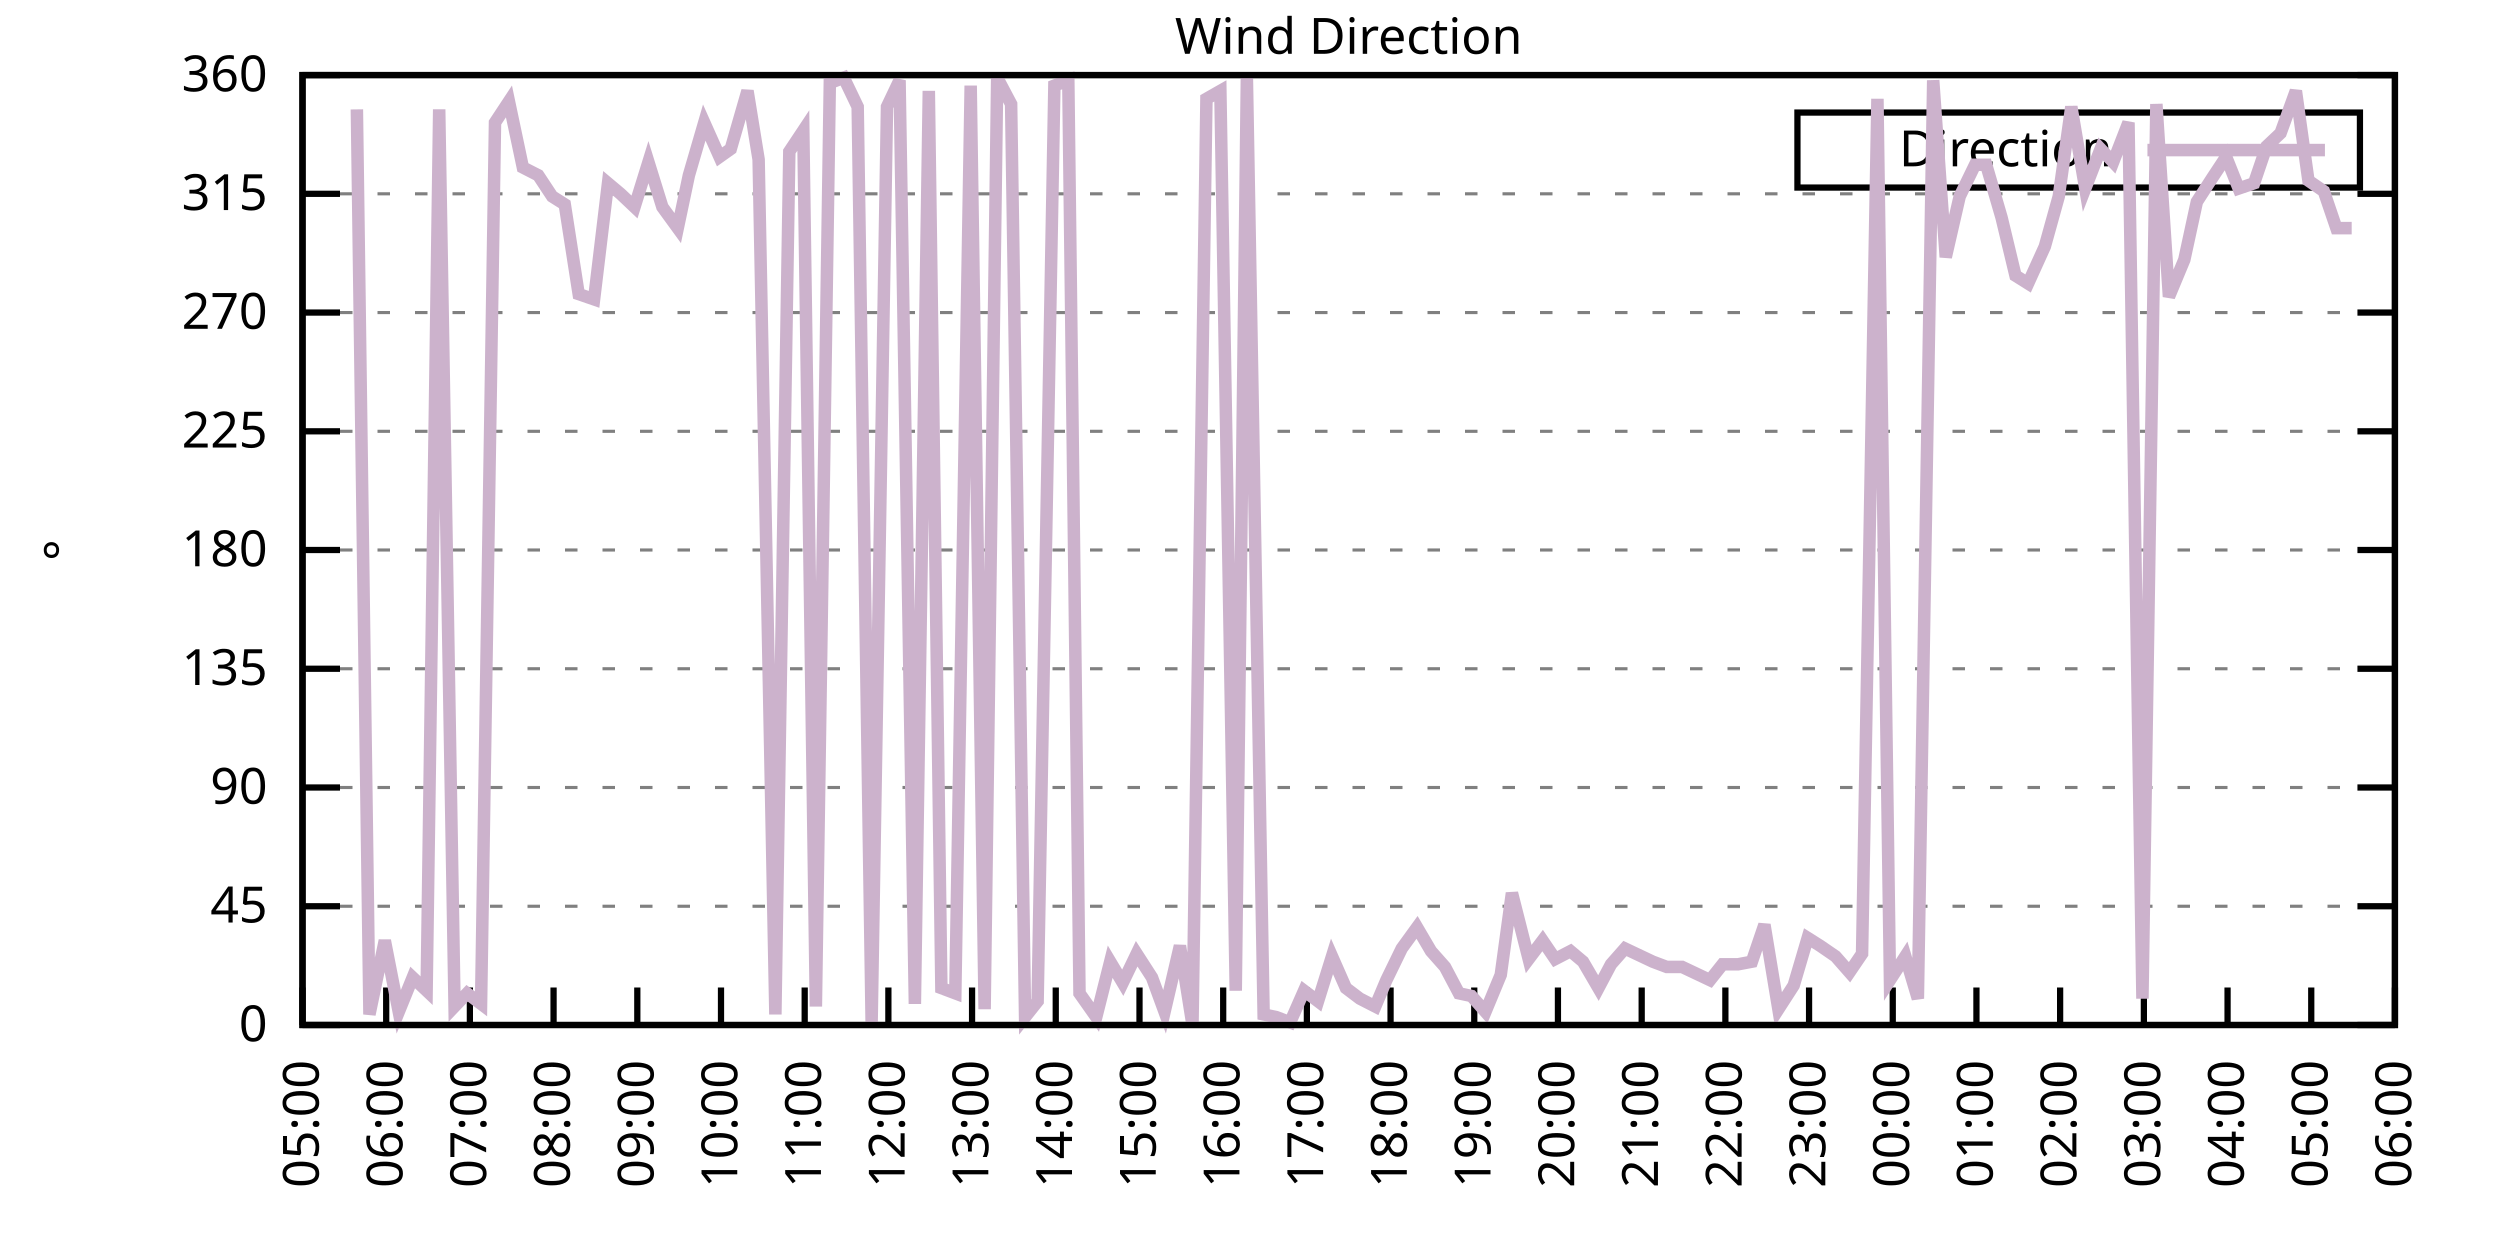
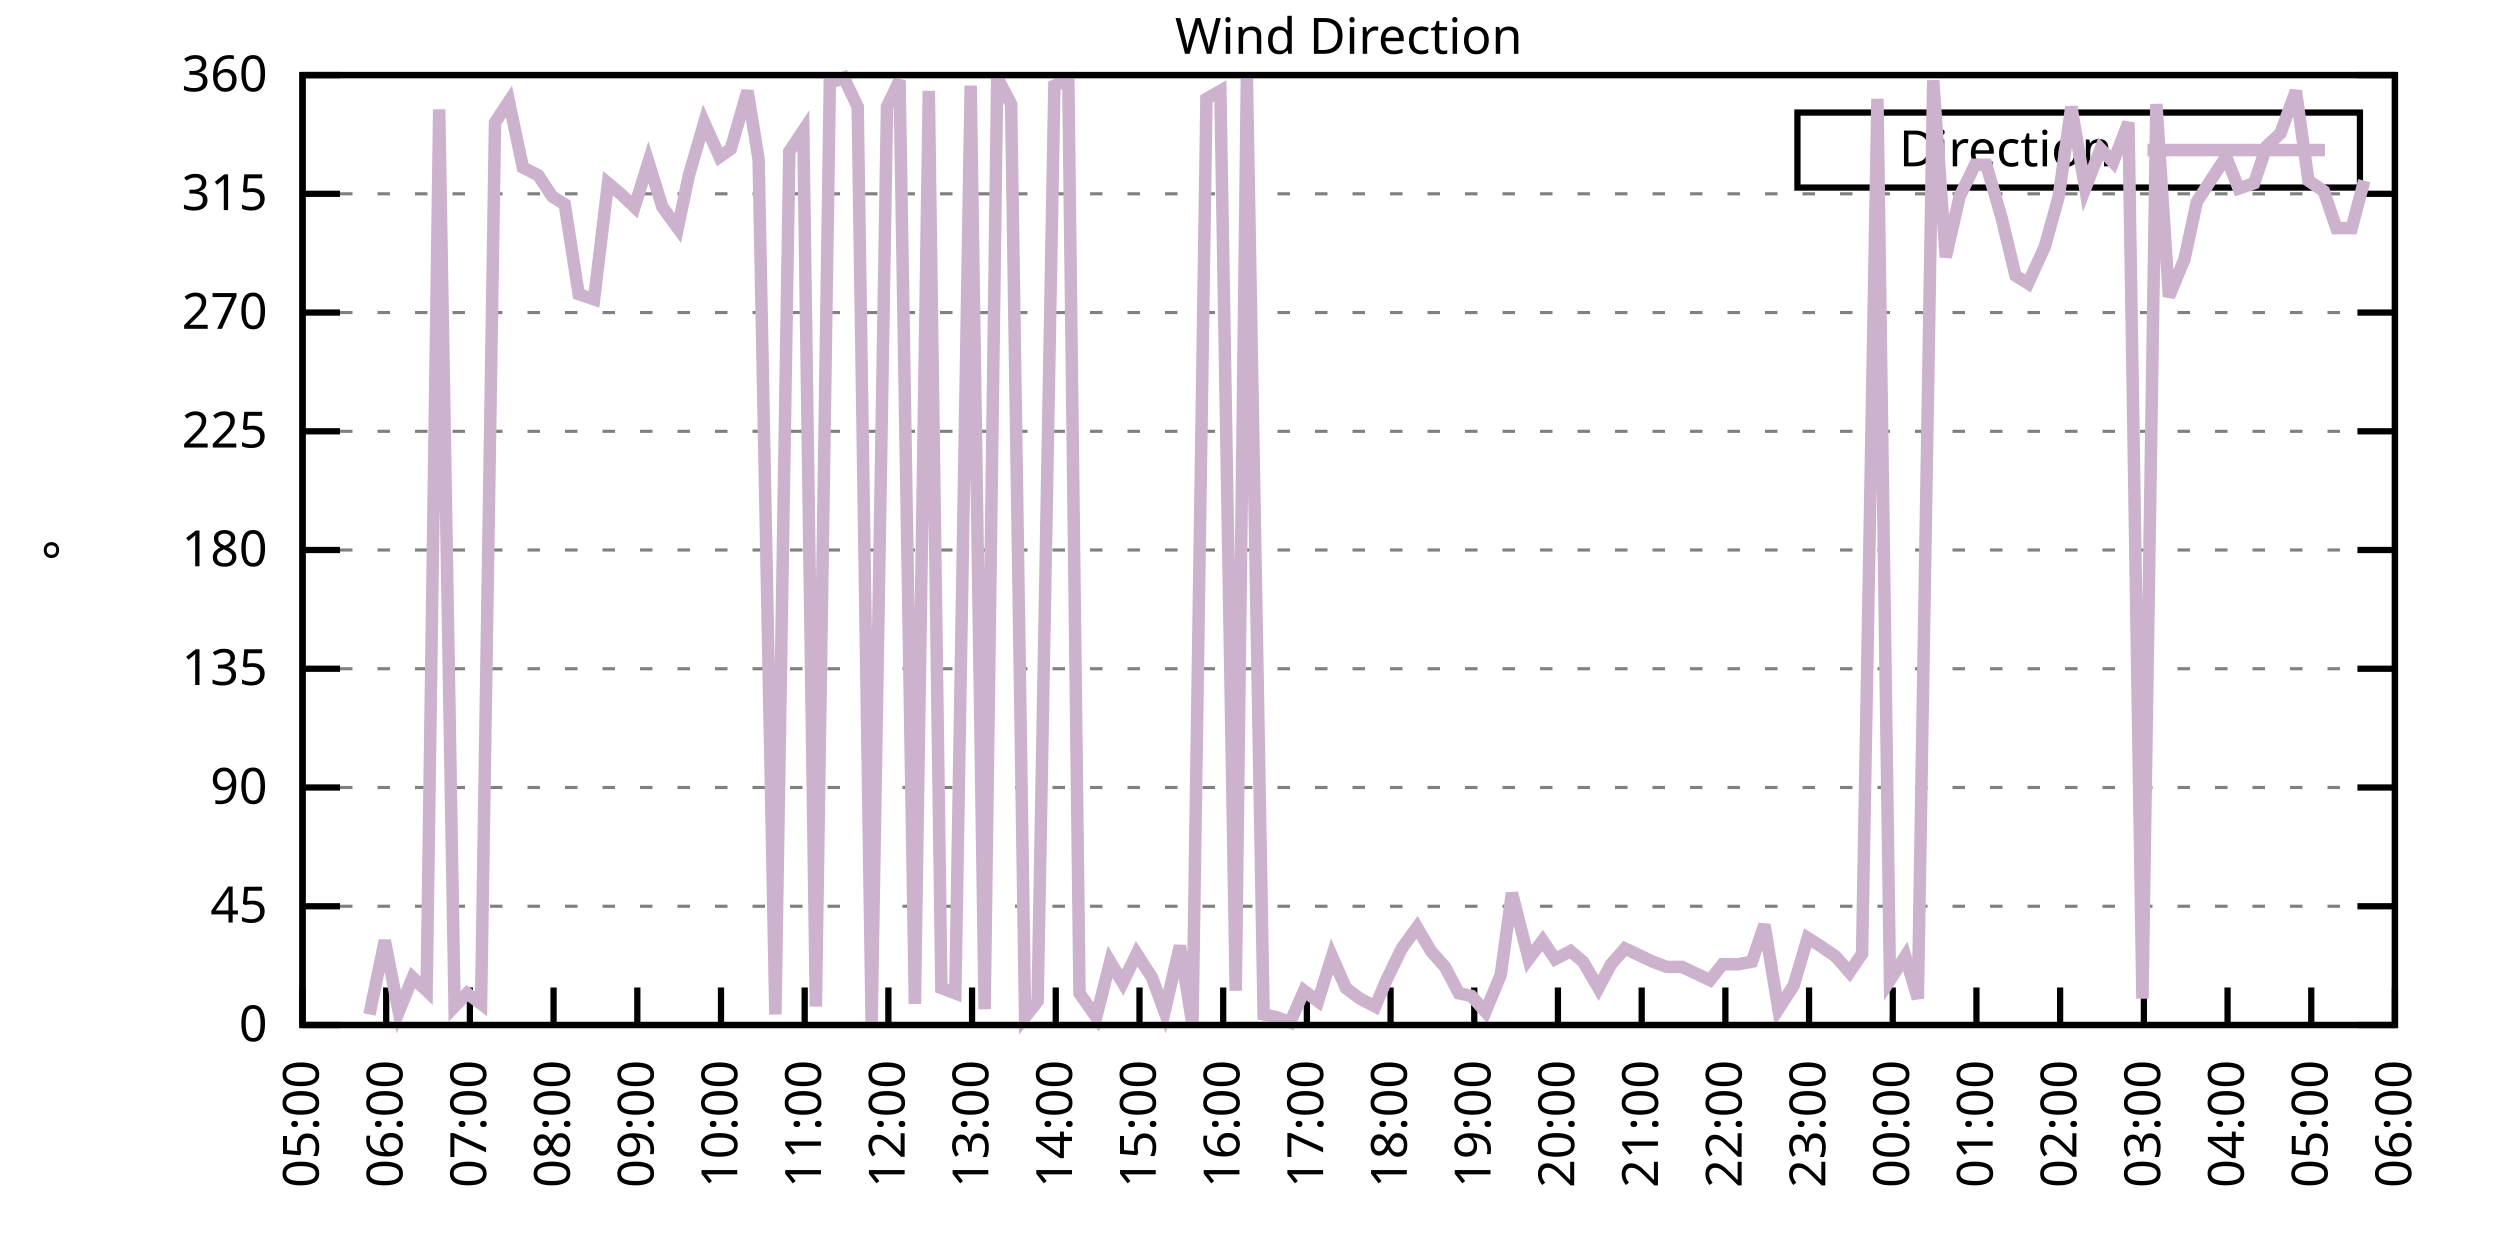
<svg xmlns="http://www.w3.org/2000/svg" xmlns:xlink="http://www.w3.org/1999/xlink" width="400" height="200" viewBox="0 0 400 200">
  <g id="gnuplot_canvas">
    <rect x="0" y="0" width="400" height="200" fill="none" />
    <defs>
      <circle id="gpDot" r="0.5" stroke-width="0.5" stroke="currentColor" />
      <path id="gpPt0" stroke-width="0.333" stroke="currentColor" d="M-1,0 h2 M0,-1 v2" />
      <path id="gpPt1" stroke-width="0.333" stroke="currentColor" d="M-1,-1 L1,1 M1,-1 L-1,1" />
      <path id="gpPt2" stroke-width="0.333" stroke="currentColor" d="M-1,0 L1,0 M0,-1 L0,1 M-1,-1 L1,1 M-1,1 L1,-1" />
      <rect id="gpPt3" stroke-width="0.333" stroke="currentColor" x="-1" y="-1" width="2" height="2" />
      <rect id="gpPt4" stroke-width="0.333" stroke="currentColor" fill="currentColor" x="-1" y="-1" width="2" height="2" />
      <circle id="gpPt5" stroke-width="0.333" stroke="currentColor" cx="0" cy="0" r="1" />
      <use xlink:href="#gpPt5" id="gpPt6" fill="currentColor" stroke="none" />
      <path id="gpPt7" stroke-width="0.333" stroke="currentColor" d="M0,-1.33 L-1.33,0.67 L1.33,0.67 z" />
      <use xlink:href="#gpPt7" id="gpPt8" fill="currentColor" stroke="none" />
      <use xlink:href="#gpPt7" id="gpPt9" stroke="currentColor" transform="rotate(180)" />
      <use xlink:href="#gpPt9" id="gpPt10" fill="currentColor" stroke="none" />
      <use xlink:href="#gpPt3" id="gpPt11" stroke="currentColor" transform="rotate(45)" />
      <use xlink:href="#gpPt11" id="gpPt12" fill="currentColor" stroke="none" />
      <path id="gpPt13" stroke-width="0.333" stroke="currentColor" d="M0,1.330 L1.265,0.411 L0.782,-1.067 L-0.782,-1.076 L-1.265,0.411 z" />
      <use xlink:href="#gpPt13" id="gpPt14" fill="currentColor" stroke="none" />
      <filter id="textbox" filterUnits="objectBoundingBox" x="0" y="0" height="1" width="1">
        <feFlood flood-color="white" flood-opacity="1" result="bgnd" />
        <feComposite in="SourceGraphic" in2="bgnd" operator="atop" />
      </filter>
      <filter id="greybox" filterUnits="objectBoundingBox" x="0" y="0" height="1" width="1">
        <feFlood flood-color="lightgrey" flood-opacity="1" result="grey" />
        <feComposite in="SourceGraphic" in2="grey" operator="atop" />
      </filter>
    </defs>
    <g fill="none" color="white" stroke="currentColor" stroke-width="1.00" stroke-linecap="butt" stroke-linejoin="miter">
</g>
    <g fill="none" color="black" stroke="currentColor" stroke-width="1.00" stroke-linecap="butt" stroke-linejoin="miter">
      <g stroke="none" shape-rendering="crispEdges">
        <polygon fill="rgb(255, 255, 255)" points="48.40,164.00 383.18,164.00 383.18,12.02 48.40,12.02 " />
      </g>
    </g>
    <g fill="none" color="black" stroke="currentColor" stroke-width="1.00" stroke-linecap="butt" stroke-linejoin="miter">
</g>
    <g fill="none" color="black" stroke="black" stroke-width="0.50" stroke-linecap="butt" stroke-linejoin="miter">
</g>
    <g fill="none" color="gray" stroke="currentColor" stroke-width="0.50" stroke-linecap="butt" stroke-linejoin="miter">
      <path stroke="gray" stroke-dasharray="2,4" class="gridline" d="M48.40,164.00 L383.19,164.00  " />
    </g>
    <g fill="none" color="gray" stroke="gray" stroke-width="1.00" stroke-linecap="butt" stroke-linejoin="miter">
</g>
    <g fill="none" color="black" stroke="currentColor" stroke-width="1.00" stroke-linecap="butt" stroke-linejoin="miter">
      <path stroke="black" d="M48.40,164.00 L54.40,164.00 M383.19,164.00 L377.19,164.00  " />
      <g transform="translate(42.80,166.60)" stroke="none" fill="black" font-family="Sans" font-size="8.00" text-anchor="end">
        <text>
          <tspan font-family="Sans"> 0</tspan>
        </text>
      </g>
    </g>
    <g fill="none" color="black" stroke="currentColor" stroke-width="1.00" stroke-linecap="butt" stroke-linejoin="miter">
</g>
    <g fill="none" color="black" stroke="black" stroke-width="0.50" stroke-linecap="butt" stroke-linejoin="miter">
</g>
    <g fill="none" color="gray" stroke="currentColor" stroke-width="0.50" stroke-linecap="butt" stroke-linejoin="miter">
      <path stroke="gray" stroke-dasharray="2,4" class="gridline" d="M48.40,145.00 L383.19,145.00  " />
    </g>
    <g fill="none" color="gray" stroke="gray" stroke-width="1.00" stroke-linecap="butt" stroke-linejoin="miter">
</g>
    <g fill="none" color="black" stroke="currentColor" stroke-width="1.00" stroke-linecap="butt" stroke-linejoin="miter">
      <path stroke="black" d="M48.40,145.00 L54.40,145.00 M383.19,145.00 L377.19,145.00  " />
      <g transform="translate(42.80,147.60)" stroke="none" fill="black" font-family="Sans" font-size="8.00" text-anchor="end">
        <text>
          <tspan font-family="Sans"> 45</tspan>
        </text>
      </g>
    </g>
    <g fill="none" color="black" stroke="currentColor" stroke-width="1.00" stroke-linecap="butt" stroke-linejoin="miter">
</g>
    <g fill="none" color="black" stroke="black" stroke-width="0.50" stroke-linecap="butt" stroke-linejoin="miter">
</g>
    <g fill="none" color="gray" stroke="currentColor" stroke-width="0.50" stroke-linecap="butt" stroke-linejoin="miter">
      <path stroke="gray" stroke-dasharray="2,4" class="gridline" d="M48.40,126.00 L383.19,126.00  " />
    </g>
    <g fill="none" color="gray" stroke="gray" stroke-width="1.00" stroke-linecap="butt" stroke-linejoin="miter">
</g>
    <g fill="none" color="black" stroke="currentColor" stroke-width="1.00" stroke-linecap="butt" stroke-linejoin="miter">
      <path stroke="black" d="M48.40,126.00 L54.40,126.00 M383.19,126.00 L377.19,126.00  " />
      <g transform="translate(42.80,128.60)" stroke="none" fill="black" font-family="Sans" font-size="8.00" text-anchor="end">
        <text>
          <tspan font-family="Sans"> 90</tspan>
        </text>
      </g>
    </g>
    <g fill="none" color="black" stroke="currentColor" stroke-width="1.00" stroke-linecap="butt" stroke-linejoin="miter">
</g>
    <g fill="none" color="black" stroke="black" stroke-width="0.50" stroke-linecap="butt" stroke-linejoin="miter">
</g>
    <g fill="none" color="gray" stroke="currentColor" stroke-width="0.50" stroke-linecap="butt" stroke-linejoin="miter">
      <path stroke="gray" stroke-dasharray="2,4" class="gridline" d="M48.40,107.00 L383.19,107.00  " />
    </g>
    <g fill="none" color="gray" stroke="gray" stroke-width="1.00" stroke-linecap="butt" stroke-linejoin="miter">
</g>
    <g fill="none" color="black" stroke="currentColor" stroke-width="1.00" stroke-linecap="butt" stroke-linejoin="miter">
      <path stroke="black" d="M48.40,107.00 L54.40,107.00 M383.19,107.00 L377.19,107.00  " />
      <g transform="translate(42.80,109.60)" stroke="none" fill="black" font-family="Sans" font-size="8.00" text-anchor="end">
        <text>
          <tspan font-family="Sans"> 135</tspan>
        </text>
      </g>
    </g>
    <g fill="none" color="black" stroke="currentColor" stroke-width="1.00" stroke-linecap="butt" stroke-linejoin="miter">
</g>
    <g fill="none" color="black" stroke="black" stroke-width="0.50" stroke-linecap="butt" stroke-linejoin="miter">
</g>
    <g fill="none" color="gray" stroke="currentColor" stroke-width="0.50" stroke-linecap="butt" stroke-linejoin="miter">
      <path stroke="gray" stroke-dasharray="2,4" class="gridline" d="M48.40,88.00 L383.19,88.00  " />
    </g>
    <g fill="none" color="gray" stroke="gray" stroke-width="1.00" stroke-linecap="butt" stroke-linejoin="miter">
</g>
    <g fill="none" color="black" stroke="currentColor" stroke-width="1.00" stroke-linecap="butt" stroke-linejoin="miter">
      <path stroke="black" d="M48.40,88.00 L54.40,88.00 M383.19,88.00 L377.19,88.00  " />
      <g transform="translate(42.80,90.60)" stroke="none" fill="black" font-family="Sans" font-size="8.00" text-anchor="end">
        <text>
          <tspan font-family="Sans"> 180</tspan>
        </text>
      </g>
    </g>
    <g fill="none" color="black" stroke="currentColor" stroke-width="1.00" stroke-linecap="butt" stroke-linejoin="miter">
</g>
    <g fill="none" color="black" stroke="black" stroke-width="0.50" stroke-linecap="butt" stroke-linejoin="miter">
</g>
    <g fill="none" color="gray" stroke="currentColor" stroke-width="0.50" stroke-linecap="butt" stroke-linejoin="miter">
      <path stroke="gray" stroke-dasharray="2,4" class="gridline" d="M48.40,69.01 L383.19,69.01  " />
    </g>
    <g fill="none" color="gray" stroke="gray" stroke-width="1.00" stroke-linecap="butt" stroke-linejoin="miter">
</g>
    <g fill="none" color="black" stroke="currentColor" stroke-width="1.00" stroke-linecap="butt" stroke-linejoin="miter">
      <path stroke="black" d="M48.40,69.01 L54.40,69.01 M383.19,69.01 L377.19,69.01  " />
      <g transform="translate(42.80,71.61)" stroke="none" fill="black" font-family="Sans" font-size="8.00" text-anchor="end">
        <text>
          <tspan font-family="Sans"> 225</tspan>
        </text>
      </g>
    </g>
    <g fill="none" color="black" stroke="currentColor" stroke-width="1.00" stroke-linecap="butt" stroke-linejoin="miter">
</g>
    <g fill="none" color="black" stroke="black" stroke-width="0.50" stroke-linecap="butt" stroke-linejoin="miter">
</g>
    <g fill="none" color="gray" stroke="currentColor" stroke-width="0.50" stroke-linecap="butt" stroke-linejoin="miter">
      <path stroke="gray" stroke-dasharray="2,4" class="gridline" d="M48.40,50.01 L383.19,50.01  " />
    </g>
    <g fill="none" color="gray" stroke="gray" stroke-width="1.00" stroke-linecap="butt" stroke-linejoin="miter">
</g>
    <g fill="none" color="black" stroke="currentColor" stroke-width="1.00" stroke-linecap="butt" stroke-linejoin="miter">
      <path stroke="black" d="M48.40,50.01 L54.40,50.01 M383.19,50.01 L377.19,50.01  " />
      <g transform="translate(42.80,52.61)" stroke="none" fill="black" font-family="Sans" font-size="8.00" text-anchor="end">
        <text>
          <tspan font-family="Sans"> 270</tspan>
        </text>
      </g>
    </g>
    <g fill="none" color="black" stroke="currentColor" stroke-width="1.00" stroke-linecap="butt" stroke-linejoin="miter">
</g>
    <g fill="none" color="black" stroke="black" stroke-width="0.50" stroke-linecap="butt" stroke-linejoin="miter">
</g>
    <g fill="none" color="gray" stroke="currentColor" stroke-width="0.50" stroke-linecap="butt" stroke-linejoin="miter">
      <path stroke="gray" stroke-dasharray="2,4" class="gridline" d="M48.40,31.01 L383.19,31.01  " />
    </g>
    <g fill="none" color="gray" stroke="gray" stroke-width="1.00" stroke-linecap="butt" stroke-linejoin="miter">
</g>
    <g fill="none" color="black" stroke="currentColor" stroke-width="1.00" stroke-linecap="butt" stroke-linejoin="miter">
      <path stroke="black" d="M48.40,31.01 L54.40,31.01 M383.19,31.01 L377.19,31.01  " />
      <g transform="translate(42.80,33.61)" stroke="none" fill="black" font-family="Sans" font-size="8.00" text-anchor="end">
        <text>
          <tspan font-family="Sans"> 315</tspan>
        </text>
      </g>
    </g>
    <g fill="none" color="black" stroke="currentColor" stroke-width="1.00" stroke-linecap="butt" stroke-linejoin="miter">
</g>
    <g fill="none" color="black" stroke="black" stroke-width="0.50" stroke-linecap="butt" stroke-linejoin="miter">
</g>
    <g fill="none" color="gray" stroke="currentColor" stroke-width="0.50" stroke-linecap="butt" stroke-linejoin="miter">
      <path stroke="gray" stroke-dasharray="2,4" class="gridline" d="M48.40,12.01 L383.19,12.01  " />
    </g>
    <g fill="none" color="gray" stroke="gray" stroke-width="1.00" stroke-linecap="butt" stroke-linejoin="miter">
</g>
    <g fill="none" color="black" stroke="currentColor" stroke-width="1.00" stroke-linecap="butt" stroke-linejoin="miter">
      <path stroke="black" d="M48.40,12.01 L54.40,12.01 M383.19,12.01 L377.19,12.01  " />
      <g transform="translate(42.80,14.61)" stroke="none" fill="black" font-family="Sans" font-size="8.00" text-anchor="end">
        <text>
          <tspan font-family="Sans"> 360</tspan>
        </text>
      </g>
    </g>
    <g fill="none" color="black" stroke="currentColor" stroke-width="1.00" stroke-linecap="butt" stroke-linejoin="miter">
      <path stroke="black" d="M48.40,164.00 L48.40,158.00  " />
      <g transform="translate(51.00,169.60) rotate(270.00)" stroke="none" fill="black" font-family="Sans" font-size="8.00" text-anchor="end">
        <text>
          <tspan font-family="Sans">05:00</tspan>
        </text>
      </g>
    </g>
    <g fill="none" color="black" stroke="currentColor" stroke-width="1.00" stroke-linecap="butt" stroke-linejoin="miter">
      <path stroke="black" d="M61.79,164.00 L61.79,158.00  " />
      <g transform="translate(64.39,169.60) rotate(270.00)" stroke="none" fill="black" font-family="Sans" font-size="8.00" text-anchor="end">
        <text>
          <tspan font-family="Sans">06:00</tspan>
        </text>
      </g>
    </g>
    <g fill="none" color="black" stroke="currentColor" stroke-width="1.00" stroke-linecap="butt" stroke-linejoin="miter">
      <path stroke="black" d="M75.18,164.00 L75.18,158.00  " />
      <g transform="translate(77.78,169.60) rotate(270.00)" stroke="none" fill="black" font-family="Sans" font-size="8.00" text-anchor="end">
        <text>
          <tspan font-family="Sans">07:00</tspan>
        </text>
      </g>
    </g>
    <g fill="none" color="black" stroke="currentColor" stroke-width="1.00" stroke-linecap="butt" stroke-linejoin="miter">
      <path stroke="black" d="M88.57,164.00 L88.57,158.00  " />
      <g transform="translate(91.17,169.60) rotate(270.00)" stroke="none" fill="black" font-family="Sans" font-size="8.00" text-anchor="end">
        <text>
          <tspan font-family="Sans">08:00</tspan>
        </text>
      </g>
    </g>
    <g fill="none" color="black" stroke="currentColor" stroke-width="1.00" stroke-linecap="butt" stroke-linejoin="miter">
      <path stroke="black" d="M101.97,164.00 L101.97,158.00  " />
      <g transform="translate(104.57,169.60) rotate(270.00)" stroke="none" fill="black" font-family="Sans" font-size="8.00" text-anchor="end">
        <text>
          <tspan font-family="Sans">09:00</tspan>
        </text>
      </g>
    </g>
    <g fill="none" color="black" stroke="currentColor" stroke-width="1.00" stroke-linecap="butt" stroke-linejoin="miter">
      <path stroke="black" d="M115.36,164.00 L115.36,158.00  " />
      <g transform="translate(117.96,169.60) rotate(270.00)" stroke="none" fill="black" font-family="Sans" font-size="8.00" text-anchor="end">
        <text>
          <tspan font-family="Sans">10:00</tspan>
        </text>
      </g>
    </g>
    <g fill="none" color="black" stroke="currentColor" stroke-width="1.00" stroke-linecap="butt" stroke-linejoin="miter">
      <path stroke="black" d="M128.75,164.00 L128.75,158.00  " />
      <g transform="translate(131.35,169.60) rotate(270.00)" stroke="none" fill="black" font-family="Sans" font-size="8.00" text-anchor="end">
        <text>
          <tspan font-family="Sans">11:00</tspan>
        </text>
      </g>
    </g>
    <g fill="none" color="black" stroke="currentColor" stroke-width="1.00" stroke-linecap="butt" stroke-linejoin="miter">
      <path stroke="black" d="M142.14,164.00 L142.14,158.00  " />
      <g transform="translate(144.74,169.60) rotate(270.00)" stroke="none" fill="black" font-family="Sans" font-size="8.00" text-anchor="end">
        <text>
          <tspan font-family="Sans">12:00</tspan>
        </text>
      </g>
    </g>
    <g fill="none" color="black" stroke="currentColor" stroke-width="1.00" stroke-linecap="butt" stroke-linejoin="miter">
      <path stroke="black" d="M155.53,164.00 L155.53,158.00  " />
      <g transform="translate(158.13,169.60) rotate(270.00)" stroke="none" fill="black" font-family="Sans" font-size="8.00" text-anchor="end">
        <text>
          <tspan font-family="Sans">13:00</tspan>
        </text>
      </g>
    </g>
    <g fill="none" color="black" stroke="currentColor" stroke-width="1.00" stroke-linecap="butt" stroke-linejoin="miter">
      <path stroke="black" d="M168.92,164.00 L168.92,158.00  " />
      <g transform="translate(171.52,169.60) rotate(270.00)" stroke="none" fill="black" font-family="Sans" font-size="8.00" text-anchor="end">
        <text>
          <tspan font-family="Sans">14:00</tspan>
        </text>
      </g>
    </g>
    <g fill="none" color="black" stroke="currentColor" stroke-width="1.00" stroke-linecap="butt" stroke-linejoin="miter">
      <path stroke="black" d="M182.32,164.00 L182.32,158.00  " />
      <g transform="translate(184.92,169.60) rotate(270.00)" stroke="none" fill="black" font-family="Sans" font-size="8.00" text-anchor="end">
        <text>
          <tspan font-family="Sans">15:00</tspan>
        </text>
      </g>
    </g>
    <g fill="none" color="black" stroke="currentColor" stroke-width="1.00" stroke-linecap="butt" stroke-linejoin="miter">
      <path stroke="black" d="M195.71,164.00 L195.71,158.00  " />
      <g transform="translate(198.31,169.60) rotate(270.00)" stroke="none" fill="black" font-family="Sans" font-size="8.00" text-anchor="end">
        <text>
          <tspan font-family="Sans">16:00</tspan>
        </text>
      </g>
    </g>
    <g fill="none" color="black" stroke="currentColor" stroke-width="1.00" stroke-linecap="butt" stroke-linejoin="miter">
      <path stroke="black" d="M209.10,164.00 L209.10,158.00  " />
      <g transform="translate(211.70,169.60) rotate(270.00)" stroke="none" fill="black" font-family="Sans" font-size="8.00" text-anchor="end">
        <text>
          <tspan font-family="Sans">17:00</tspan>
        </text>
      </g>
    </g>
    <g fill="none" color="black" stroke="currentColor" stroke-width="1.00" stroke-linecap="butt" stroke-linejoin="miter">
      <path stroke="black" d="M222.49,164.00 L222.49,158.00  " />
      <g transform="translate(225.09,169.60) rotate(270.00)" stroke="none" fill="black" font-family="Sans" font-size="8.00" text-anchor="end">
        <text>
          <tspan font-family="Sans">18:00</tspan>
        </text>
      </g>
    </g>
    <g fill="none" color="black" stroke="currentColor" stroke-width="1.00" stroke-linecap="butt" stroke-linejoin="miter">
      <path stroke="black" d="M235.88,164.00 L235.88,158.00  " />
      <g transform="translate(238.48,169.60) rotate(270.00)" stroke="none" fill="black" font-family="Sans" font-size="8.00" text-anchor="end">
        <text>
          <tspan font-family="Sans">19:00</tspan>
        </text>
      </g>
    </g>
    <g fill="none" color="black" stroke="currentColor" stroke-width="1.00" stroke-linecap="butt" stroke-linejoin="miter">
      <path stroke="black" d="M249.27,164.00 L249.27,158.00  " />
      <g transform="translate(251.87,169.60) rotate(270.00)" stroke="none" fill="black" font-family="Sans" font-size="8.00" text-anchor="end">
        <text>
          <tspan font-family="Sans">20:00</tspan>
        </text>
      </g>
    </g>
    <g fill="none" color="black" stroke="currentColor" stroke-width="1.00" stroke-linecap="butt" stroke-linejoin="miter">
      <path stroke="black" d="M262.67,164.00 L262.67,158.00  " />
      <g transform="translate(265.27,169.60) rotate(270.00)" stroke="none" fill="black" font-family="Sans" font-size="8.00" text-anchor="end">
        <text>
          <tspan font-family="Sans">21:00</tspan>
        </text>
      </g>
    </g>
    <g fill="none" color="black" stroke="currentColor" stroke-width="1.00" stroke-linecap="butt" stroke-linejoin="miter">
      <path stroke="black" d="M276.06,164.00 L276.06,158.00  " />
      <g transform="translate(278.66,169.60) rotate(270.00)" stroke="none" fill="black" font-family="Sans" font-size="8.00" text-anchor="end">
        <text>
          <tspan font-family="Sans">22:00</tspan>
        </text>
      </g>
    </g>
    <g fill="none" color="black" stroke="currentColor" stroke-width="1.00" stroke-linecap="butt" stroke-linejoin="miter">
      <path stroke="black" d="M289.45,164.00 L289.45,158.00  " />
      <g transform="translate(292.05,169.60) rotate(270.00)" stroke="none" fill="black" font-family="Sans" font-size="8.00" text-anchor="end">
        <text>
          <tspan font-family="Sans">23:00</tspan>
        </text>
      </g>
    </g>
    <g fill="none" color="black" stroke="currentColor" stroke-width="1.00" stroke-linecap="butt" stroke-linejoin="miter">
      <path stroke="black" d="M302.84,164.00 L302.84,158.00  " />
      <g transform="translate(305.44,169.60) rotate(270.00)" stroke="none" fill="black" font-family="Sans" font-size="8.00" text-anchor="end">
        <text>
          <tspan font-family="Sans">00:00</tspan>
        </text>
      </g>
    </g>
    <g fill="none" color="black" stroke="currentColor" stroke-width="1.00" stroke-linecap="butt" stroke-linejoin="miter">
      <path stroke="black" d="M316.23,164.00 L316.23,158.00  " />
      <g transform="translate(318.83,169.60) rotate(270.00)" stroke="none" fill="black" font-family="Sans" font-size="8.00" text-anchor="end">
        <text>
          <tspan font-family="Sans">01:00</tspan>
        </text>
      </g>
    </g>
    <g fill="none" color="black" stroke="currentColor" stroke-width="1.00" stroke-linecap="butt" stroke-linejoin="miter">
      <path stroke="black" d="M329.62,164.00 L329.62,158.00  " />
      <g transform="translate(332.22,169.60) rotate(270.00)" stroke="none" fill="black" font-family="Sans" font-size="8.00" text-anchor="end">
        <text>
          <tspan font-family="Sans">02:00</tspan>
        </text>
      </g>
    </g>
    <g fill="none" color="black" stroke="currentColor" stroke-width="1.00" stroke-linecap="butt" stroke-linejoin="miter">
      <path stroke="black" d="M343.02,164.00 L343.02,158.00  " />
      <g transform="translate(345.62,169.60) rotate(270.00)" stroke="none" fill="black" font-family="Sans" font-size="8.00" text-anchor="end">
        <text>
          <tspan font-family="Sans">03:00</tspan>
        </text>
      </g>
    </g>
    <g fill="none" color="black" stroke="currentColor" stroke-width="1.00" stroke-linecap="butt" stroke-linejoin="miter">
      <path stroke="black" d="M356.41,164.00 L356.41,158.00  " />
      <g transform="translate(359.01,169.60) rotate(270.00)" stroke="none" fill="black" font-family="Sans" font-size="8.00" text-anchor="end">
        <text>
          <tspan font-family="Sans">04:00</tspan>
        </text>
      </g>
    </g>
    <g fill="none" color="black" stroke="currentColor" stroke-width="1.00" stroke-linecap="butt" stroke-linejoin="miter">
      <path stroke="black" d="M369.80,164.00 L369.80,158.00  " />
      <g transform="translate(372.40,169.60) rotate(270.00)" stroke="none" fill="black" font-family="Sans" font-size="8.00" text-anchor="end">
        <text>
          <tspan font-family="Sans">05:00</tspan>
        </text>
      </g>
    </g>
    <g fill="none" color="black" stroke="currentColor" stroke-width="1.00" stroke-linecap="butt" stroke-linejoin="miter">
      <path stroke="black" d="M383.19,164.00 L383.19,158.00  " />
      <g transform="translate(385.79,169.60) rotate(270.00)" stroke="none" fill="black" font-family="Sans" font-size="8.00" text-anchor="end">
        <text>
          <tspan font-family="Sans">06:00</tspan>
        </text>
      </g>
    </g>
    <g fill="none" color="black" stroke="currentColor" stroke-width="1.00" stroke-linecap="butt" stroke-linejoin="miter">
</g>
    <g fill="none" color="black" stroke="currentColor" stroke-width="1.00" stroke-linecap="butt" stroke-linejoin="miter">
      <path stroke="black" d="M48.40,12.01 L48.40,164.00 L383.19,164.00 L383.19,12.01 L48.40,12.01 Z  " />
    </g>
    <g fill="none" color="black" stroke="currentColor" stroke-width="1.00" stroke-linecap="butt" stroke-linejoin="miter">
</g>
    <g fill="none" color="black" stroke="currentColor" stroke-width="1.00" stroke-linecap="butt" stroke-linejoin="miter">
      <path stroke="black" d="M287.59,30.01 L287.59,18.01 L377.59,18.01 L377.59,30.01 L287.59,30.01 Z  " />
    </g>
    <g id="Wind_direction_plot_1">
      <g fill="none" color="white" stroke="black" stroke-width="2.00" stroke-linecap="butt" stroke-linejoin="miter">
</g>
      <g fill="none" color="black" stroke="currentColor" stroke-width="2.00" stroke-linecap="butt" stroke-linejoin="miter">
        <g transform="translate(337.99,26.61)" stroke="none" fill="black" font-family="Sans" font-size="8.00" text-anchor="end">
          <text>
            <tspan font-family="Sans">Direction</tspan>
          </text>
        </g>
      </g>
      <g fill="none" color="black" stroke="currentColor" stroke-width="2.00" stroke-linecap="butt" stroke-linejoin="miter">
-         <path stroke="rgb(204, 178, 204)" d="M343.59,24.01 L371.99,24.01 M57.10,17.50 L59.11,162.31 L61.57,150.49 L63.80,161.89 L66.03,156.40 L68.26,158.51   L70.27,17.50 L72.73,161.04 L74.74,158.93 L76.97,160.62 L79.20,19.61 L81.43,16.23 L83.66,26.79 L86.12,28.05   L88.35,31.43 L90.36,32.70 L92.59,47.05 L95.05,47.90 L97.28,29.32 L99.29,31.01 L101.52,33.12 L103.75,25.94   L105.98,33.12 L108.44,36.50 L110.22,28.05 L112.68,19.61 L115.13,25.10 L116.92,23.83 L119.60,14.54 L121.38,25.52   L124.06,162.31 L126.29,24.25 L128.53,20.88 L130.54,161.04 L132.77,13.28 L135.00,12.43 L137.23,17.08 L139.46,163.58   L141.92,17.08 L143.93,12.85 L146.38,160.62 L148.61,14.54 L150.62,158.09 L152.85,158.93 L155.31,13.70 L157.54,161.47   L159.55,12.43 L161.78,16.65 L164.01,162.73 L166.02,160.20 L168.70,13.70 L170.93,12.85 L172.72,158.93 L175.40,162.73   L177.63,153.87 L179.64,157.24 L181.87,152.60 L184.32,156.40 L186.33,161.89 L188.79,151.33 L190.80,164.00 L193.03,15.81   L195.26,14.54 L197.72,158.51 L199.50,12.43 L202.18,162.31 L204.19,162.73 L206.42,163.58 L208.65,158.51 L210.88,160.20   L213.12,153.02 L215.35,158.09 L217.58,159.78 L220.04,161.04 L221.82,156.82 L224.28,151.76 L226.73,148.38 L228.96,152.18   L231.20,154.71 L233.43,158.93 L235.44,159.36 L237.67,161.89 L240.12,155.98 L241.91,142.89 L244.59,153.45 L246.82,150.49   L248.83,153.45 L251.28,152.18 L253.29,153.87 L255.75,158.09 L257.76,154.29 L259.99,151.76 L264.45,153.87 L266.68,154.71   L269.14,154.71 L273.60,156.82 L275.61,154.29 L278.07,154.29 L280.30,153.87 L282.31,147.96 L284.54,161.47 L286.99,157.67   L289.23,150.07 L291.23,151.33 L293.69,153.02 L295.92,155.56 L297.93,152.60 L300.39,15.81 L302.39,156.82 L304.85,153.02   L306.86,159.78 L309.31,12.85 L311.32,41.14 L313.55,31.43 L316.01,26.36 L317.79,26.36 L320.25,34.81 L322.48,44.10   L324.49,45.36 L327.17,39.45 L329.40,31.43 L331.41,17.08 L333.64,30.16 L336.10,23.83 L338.10,25.94 L340.56,19.61   L342.79,159.78 L345.02,16.65 L347.03,47.47 L349.49,41.56 L351.50,32.28 L353.95,28.48 L356.18,25.10 L358.19,30.16   L360.65,29.32 L362.66,23.41 L364.89,21.30 L367.34,14.54 L369.35,28.90 L371.81,30.59 L373.82,36.50 L376.27,36.50    " />
+         <path stroke="rgb(204, 178, 204)" d="M343.59,24.01 L371.99,24.01 M59.11,162.31 L61.57,150.49 L63.80,161.89 L66.03,156.40 L68.26,158.51 L70.27,17.50   L72.73,161.04 L74.74,158.93 L76.97,160.62 L79.20,19.61 L81.43,16.23 L83.66,26.79 L86.12,28.05 L88.35,31.43   L90.36,32.70 L92.59,47.05 L95.05,47.90 L97.28,29.32 L99.29,31.01 L101.52,33.12 L103.75,25.94 L105.98,33.12   L108.44,36.50 L110.22,28.05 L112.68,19.61 L115.13,25.10 L116.92,23.83 L119.60,14.54 L121.38,25.52 L124.06,162.31   L126.29,24.25 L128.53,20.88 L130.54,161.04 L132.77,13.28 L135.00,12.43 L137.23,17.08 L139.46,163.58 L141.92,17.08   L143.93,12.85 L146.38,160.62 L148.61,14.54 L150.62,158.09 L152.85,158.93 L155.31,13.70 L157.54,161.47 L159.55,12.43   L161.78,16.65 L164.01,162.73 L166.02,160.20 L168.70,13.70 L170.93,12.85 L172.72,158.93 L175.40,162.73 L177.63,153.87   L179.64,157.24 L181.87,152.60 L184.32,156.40 L186.33,161.89 L188.79,151.33 L190.80,164.00 L193.03,15.81 L195.26,14.54   L197.72,158.51 L199.50,12.43 L202.18,162.31 L204.19,162.73 L206.42,163.58 L208.65,158.51 L210.88,160.20 L213.12,153.02   L215.35,158.09 L217.58,159.78 L220.04,161.04 L221.82,156.82 L224.28,151.76 L226.73,148.38 L228.96,152.18 L231.20,154.71   L233.43,158.93 L235.44,159.36 L237.67,161.89 L240.12,155.98 L241.91,142.89 L244.59,153.45 L246.82,150.49 L248.83,153.45   L251.28,152.18 L253.29,153.87 L255.75,158.09 L257.76,154.29 L259.99,151.76 L264.45,153.87 L266.68,154.71 L269.14,154.71   L273.60,156.82 L275.61,154.29 L278.07,154.29 L280.30,153.87 L282.31,147.96 L284.54,161.47 L286.99,157.67 L289.23,150.07   L291.23,151.33 L293.69,153.02 L295.92,155.56 L297.93,152.60 L300.39,15.81 L302.39,156.82 L304.85,153.02 L306.86,159.78   L309.31,12.85 L311.32,41.14 L313.55,31.43 L316.01,26.36 L317.79,26.36 L320.25,34.81 L322.48,44.10 L324.49,45.36   L327.17,39.45 L329.40,31.43 L331.41,17.08 L333.64,30.16 L336.10,23.83 L338.10,25.94 L340.56,19.61 L342.79,159.78   L345.02,16.65 L347.03,47.47 L349.49,41.56 L351.50,32.28 L353.95,28.48 L356.18,25.10 L358.19,30.16 L360.65,29.32   L362.66,23.41 L364.89,21.30 L367.34,14.54 L369.35,28.90 L371.81,30.59 L373.82,36.50 L376.27,36.50 L378.28,28.90    " />
      </g>
    </g>
    <g fill="none" color="black" stroke="currentColor" stroke-width="2.00" stroke-linecap="butt" stroke-linejoin="miter">
</g>
    <g fill="none" color="black" stroke="black" stroke-width="1.00" stroke-linecap="butt" stroke-linejoin="miter">
</g>
    <g fill="none" color="black" stroke="currentColor" stroke-width="1.00" stroke-linecap="butt" stroke-linejoin="miter">
      <path stroke="black" d="M48.40,12.01 L48.40,164.00 L383.19,164.00 L383.19,12.01 L48.40,12.01 Z  " />
      <g transform="translate(12.80,88.01) rotate(270.00)" stroke="none" fill="black" font-family="Sans" font-size="8.00" text-anchor="middle">
        <text>
          <tspan font-family="Sans">°</tspan>
        </text>
      </g>
    </g>
    <g fill="none" color="black" stroke="currentColor" stroke-width="1.00" stroke-linecap="butt" stroke-linejoin="miter">
</g>
    <g fill="none" color="black" stroke="currentColor" stroke-width="1.00" stroke-linecap="butt" stroke-linejoin="miter">
      <g transform="translate(215.79,8.61)" stroke="none" fill="black" font-family="Sans" font-size="8.00" text-anchor="middle">
        <text>
          <tspan font-family="Sans">Wind Direction</tspan>
        </text>
      </g>
    </g>
    <g fill="none" color="black" stroke="currentColor" stroke-width="1.00" stroke-linecap="butt" stroke-linejoin="miter">
</g>
  </g>
</svg>
